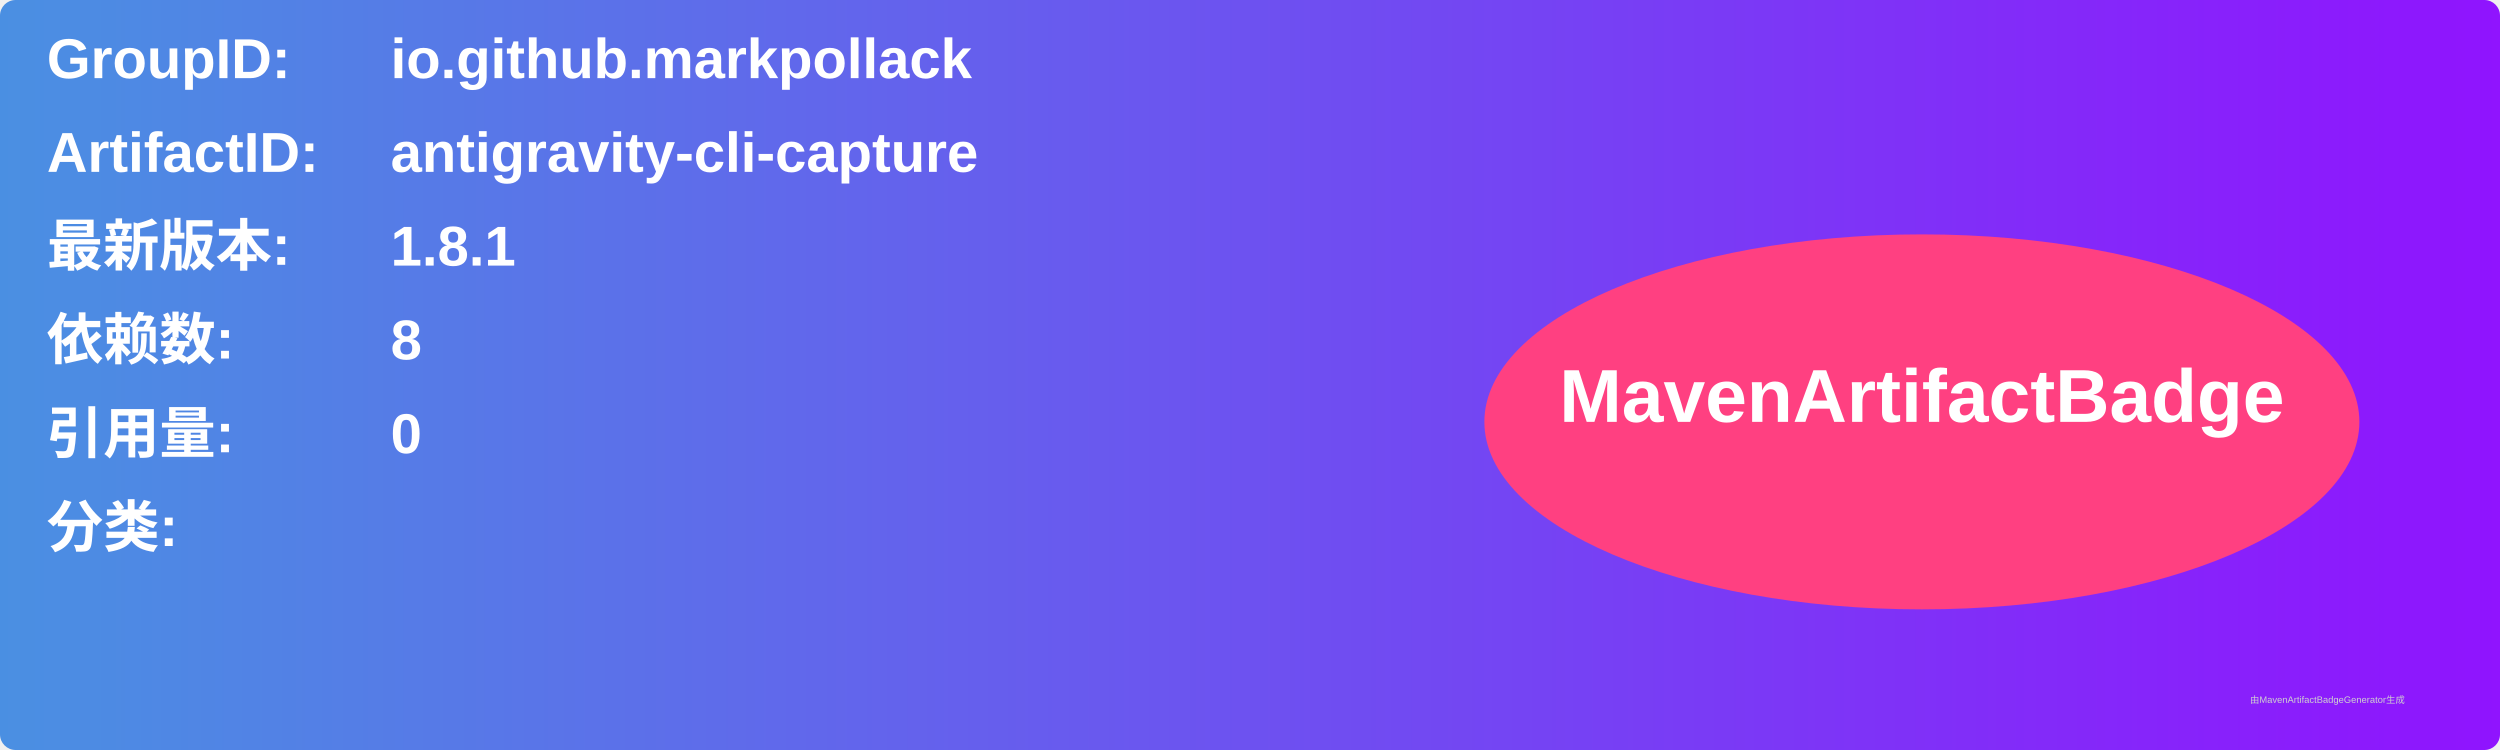
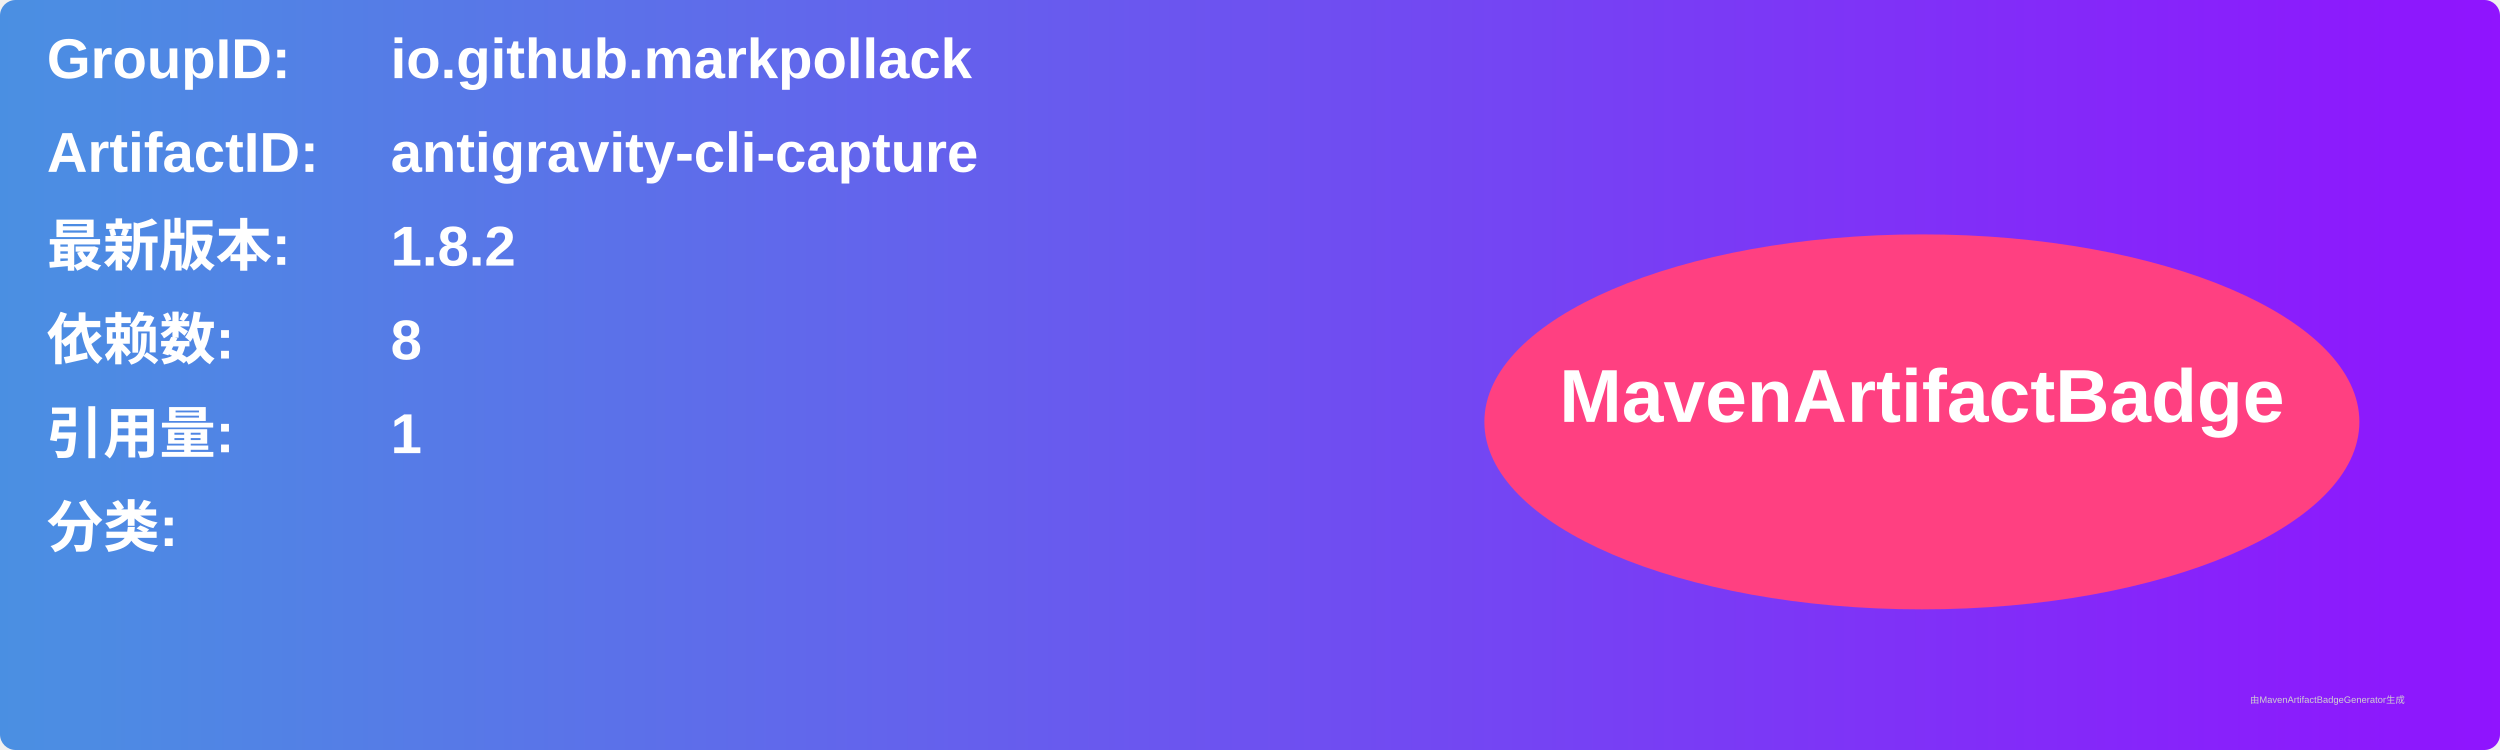
<svg xmlns="http://www.w3.org/2000/svg" width="800" height="240" viewBox="0 0 800 240">
  <linearGradient id="grad" x1="0%" y1="0%" x2="100%" y2="0%">
    <stop offset="0%" stop-color="#4a90e2" />
    <stop offset="100%" stop-color="#9013fe" />
  </linearGradient>
  <rect width="100%" height="100%" rx="5" ry="5" fill="url(#grad)" />
  <g transform="translate(15, 15)">
    <text x="0" y="10" font-family="Arial" font-size="18" fill="white" font-weight="bold" width="260">GroupID:</text>
    <text x="110" y="10" font-family="Arial" font-size="18" fill="white" font-weight="bold" width="460">io.github.markpollack</text>
    <text x="0" y="40" font-family="Arial" font-size="18" fill="white" font-weight="bold" width="260">ArtifactID:</text>
    <text x="110" y="40" font-family="Arial" font-size="18" fill="white" font-weight="bold" width="460">antigravity-cli-capture</text>
    <text x="0" y="70" font-family="Arial" font-size="18" fill="white" font-weight="bold">最新版本:</text>
    <text x="110" y="70" font-family="Arial" font-size="18" fill="white" font-weight="bold">
-       <tspan font-weight="bold">1.8.1</tspan>
+       <tspan font-weight="bold">1.8.2</tspan>
    </text>
    <text x="0" y="100" font-family="Arial" font-size="18" fill="white" font-weight="bold">依赖数: </text>
    <text x="110" y="100" font-family="Arial" font-size="18" fill="white">
      <tspan font-weight="bold">8</tspan>
    </text>
    <text x="0" y="130" font-family="Arial" font-size="18" fill="white" font-weight="bold">引用量: </text>
    <text x="110" y="130" font-family="Arial" font-size="18" fill="white">
-       <tspan font-weight="bold">0</tspan>
+       <tspan font-weight="bold">1</tspan>
    </text>
    <text x="0" y="160" font-family="Arial" font-size="18" fill="white" font-weight="bold">分类:</text>
    <text x="10" y="190" font-family="Arial" font-size="10" fill="white">
      <tspan font-weight="bold" />
    </text>
    <ellipse cx="600" cy="120" rx="140" ry="60" fill="#ff4081" />
    <text x="600" y="120" text-anchor="middle" font-family="Arial" font-size="24" fill="white" font-weight="bold">MavenArtifactBadge</text>
  </g>
  <text x="720" y="225" font-family="Arial" font-size="3" fill="#d0d0d0">由MavenArtifactBadgeGenerator生成</text>
</svg>
